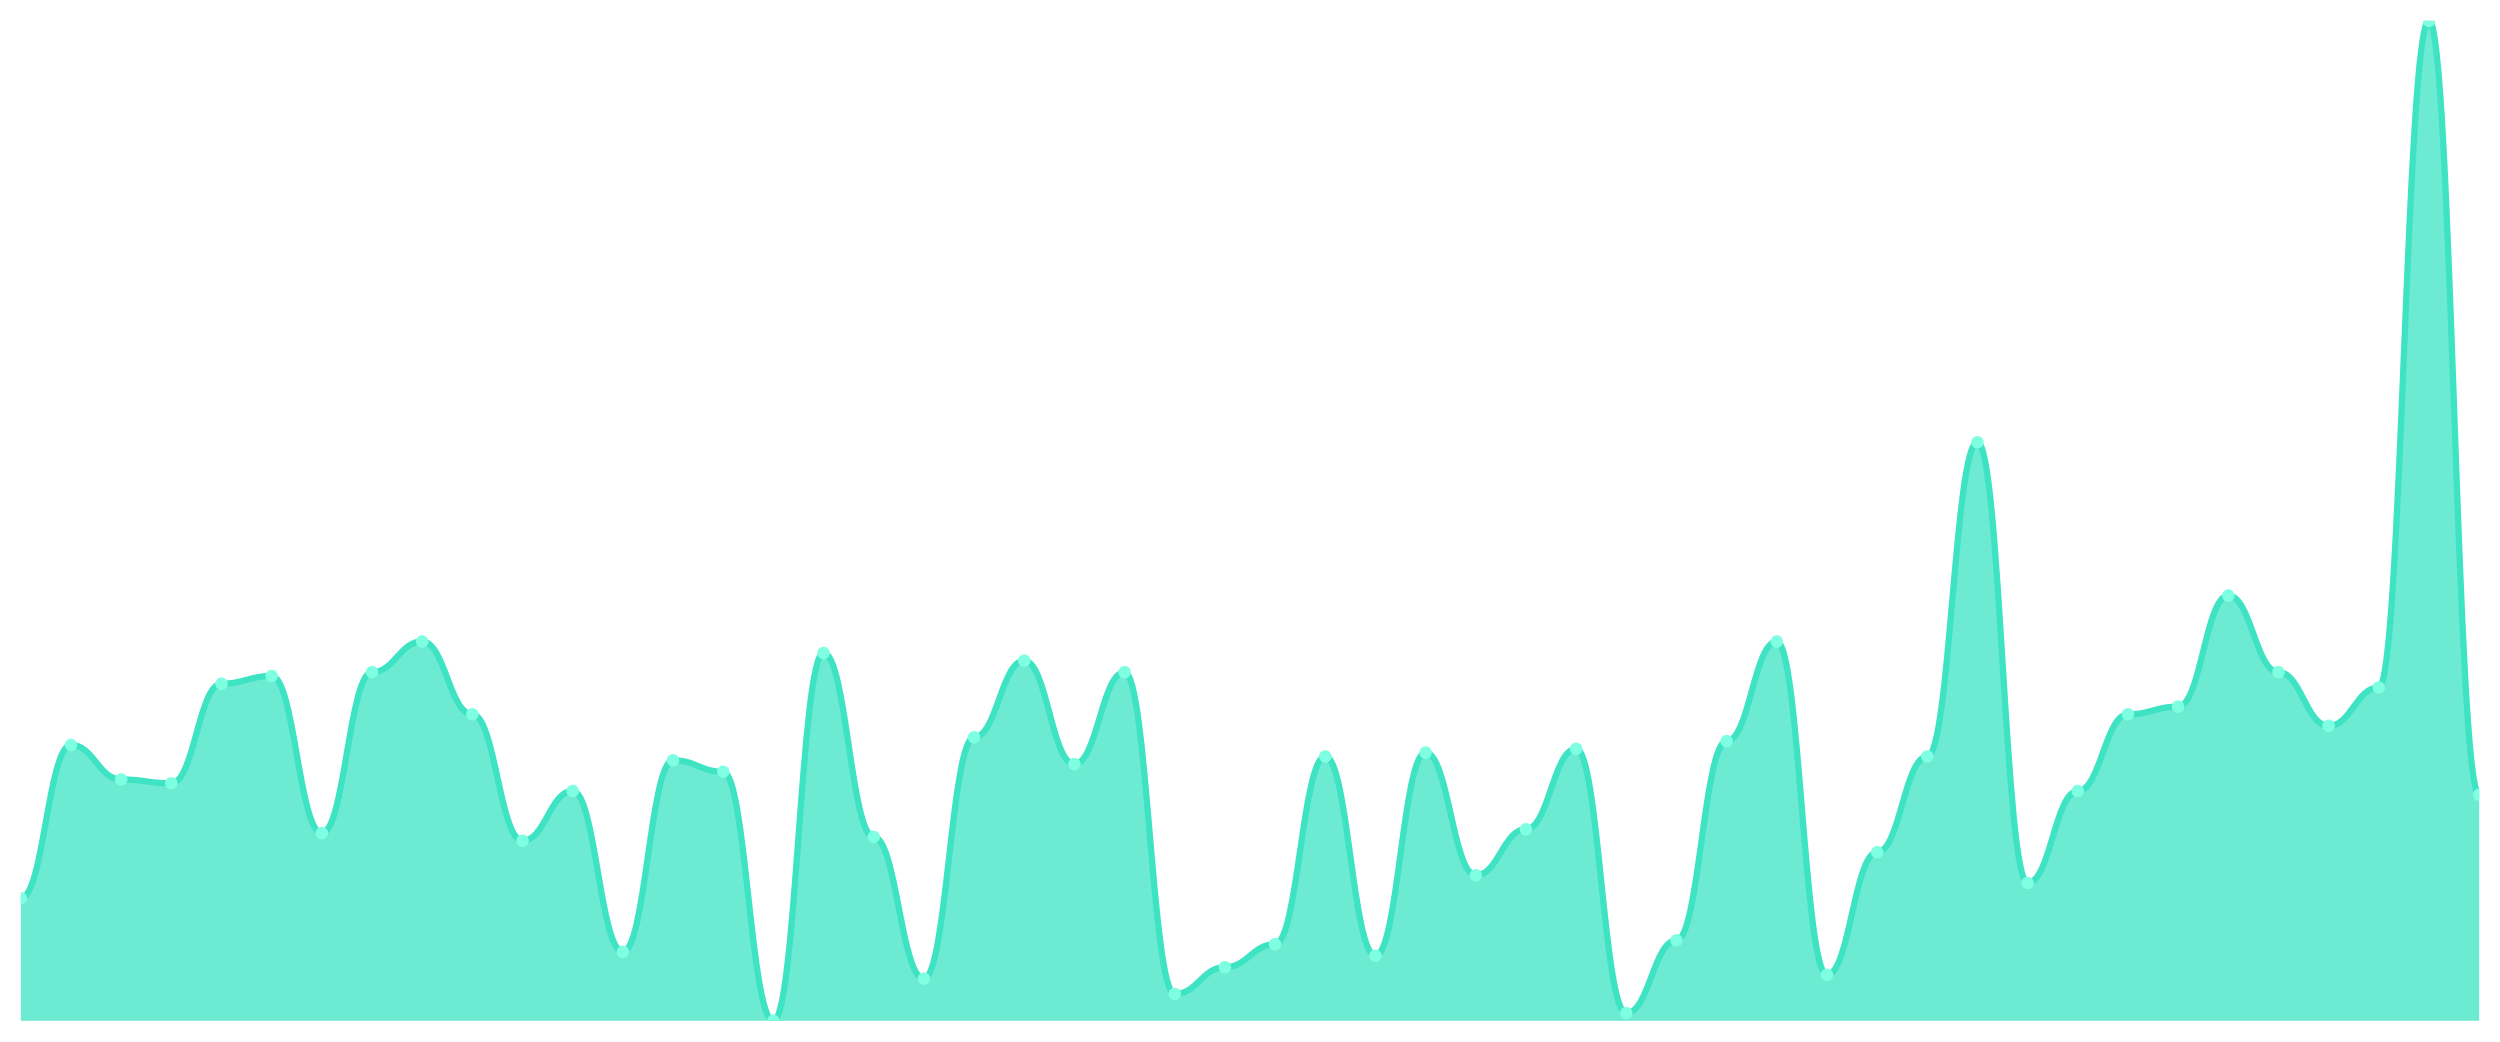
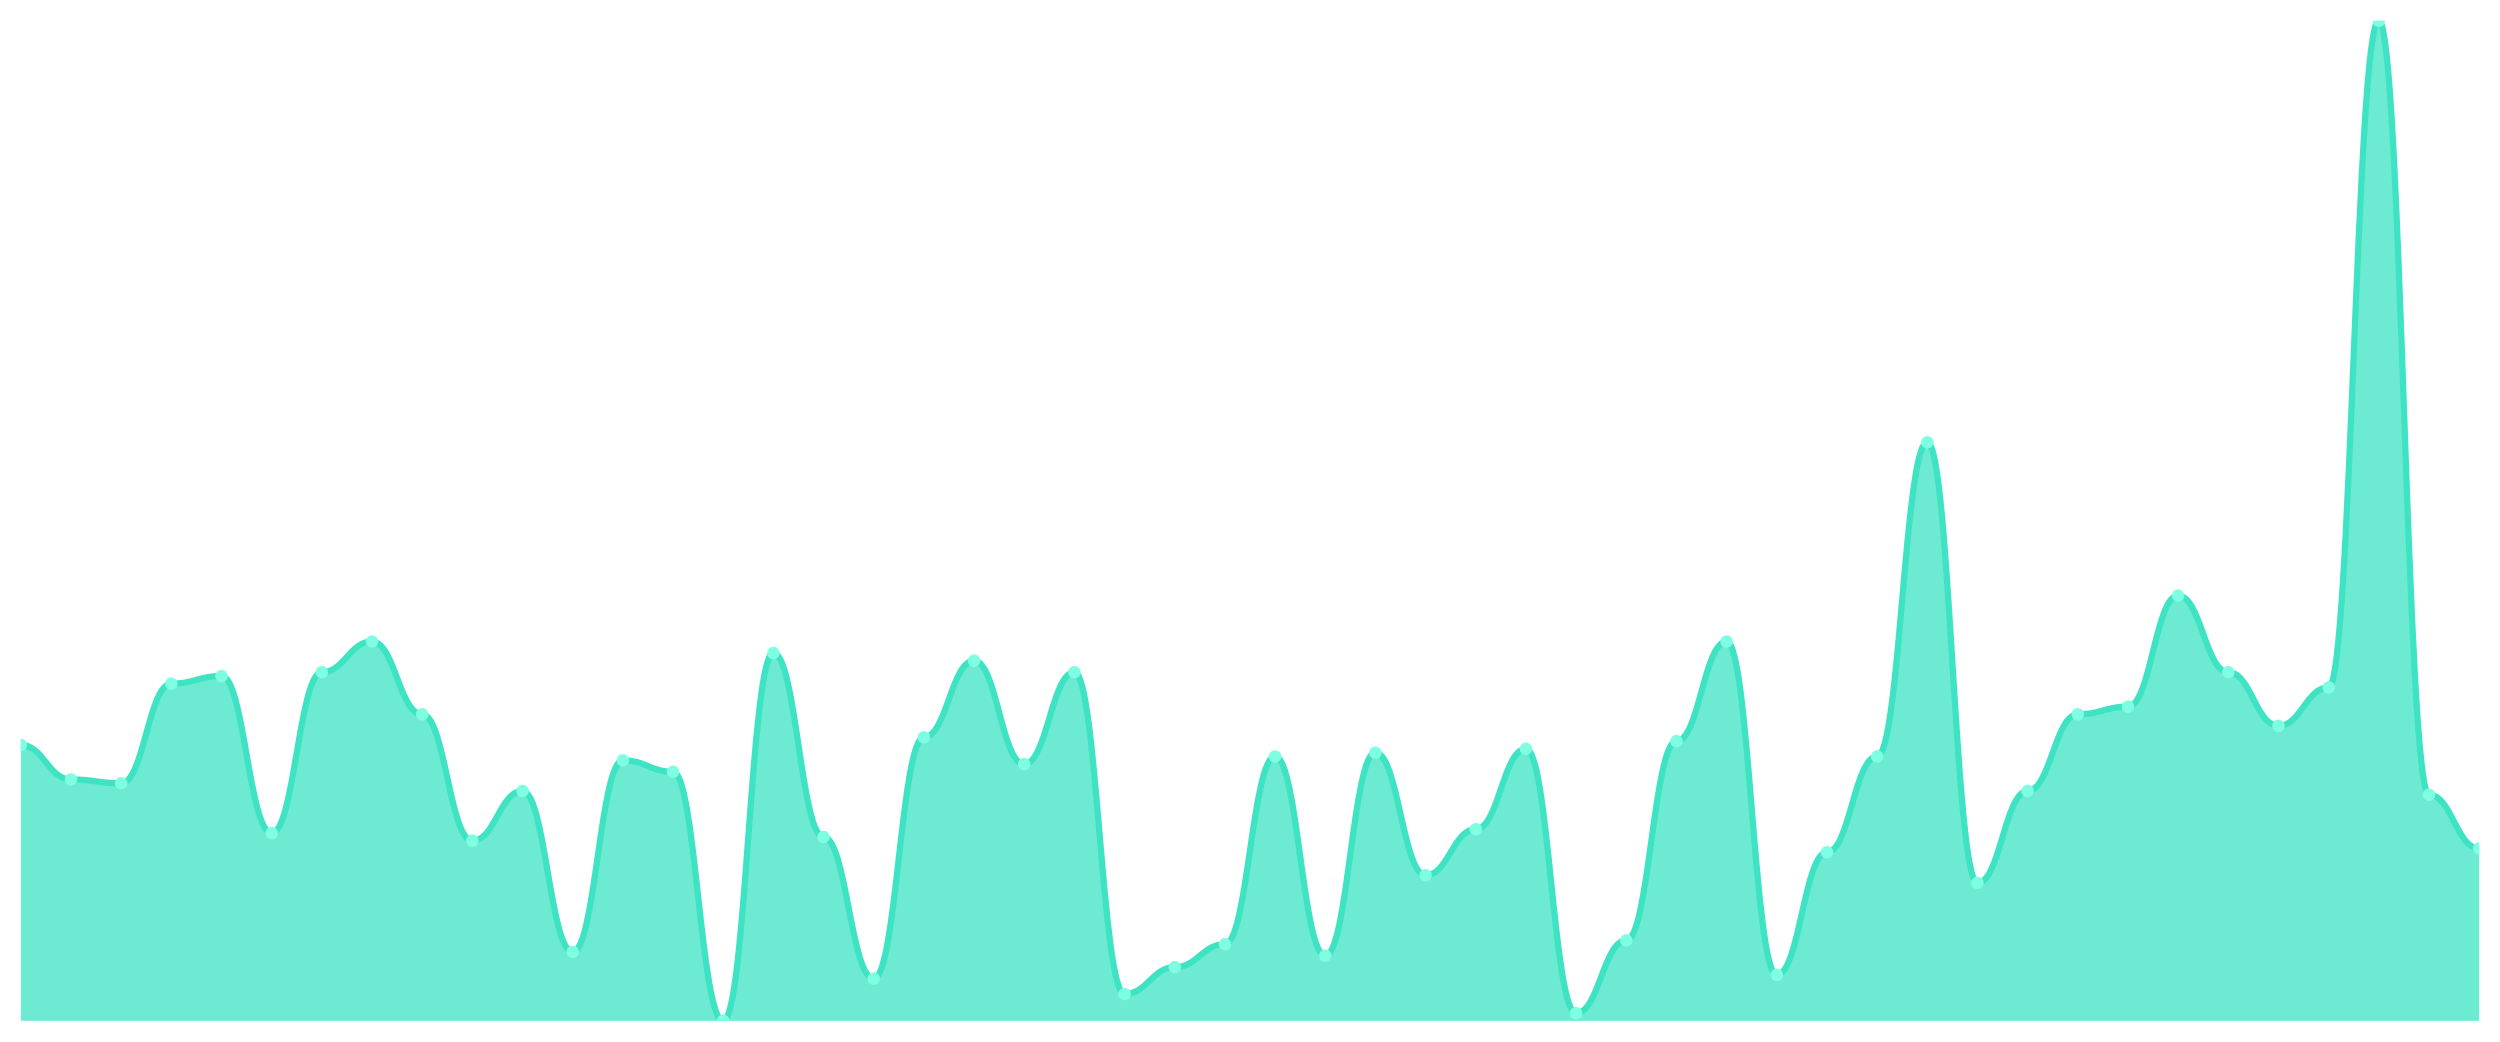
<svg xmlns="http://www.w3.org/2000/svg" viewBox="0 0 1200 500" width="1200" height="500">
  <defs>
    <clipPath id="c">
      <rect x="10" y="10" width="1180" height="480" />
    </clipPath>
  </defs>
  <rect width="1200" height="500" fill="none" />
  <g clip-path="url(#c)">
-     <path d="M 10,490 L 10,431.149 C 20.837,431.149 23.245,357.586 34.082,357.586 C 44.918,357.586 47.327,374.138 58.163,374.138 C 69,374.138 71.408,375.977 82.245,375.977 C 93.082,375.977 95.49,328.161 106.327,328.161 C 117.163,328.161 119.571,324.483 130.408,324.483 C 141.245,324.483 143.653,399.885 154.49,399.885 C 165.327,399.885 167.735,322.644 178.571,322.644 C 189.408,322.644 191.816,307.931 202.653,307.931 C 213.49,307.931 215.898,342.874 226.735,342.874 C 237.571,342.874 239.98,403.563 250.816,403.563 C 261.653,403.563 264.061,379.655 274.898,379.655 C 285.735,379.655 288.143,456.897 298.98,456.897 C 309.816,456.897 312.224,364.943 323.061,364.943 C 333.898,364.943 336.306,370.46 347.143,370.46 C 357.98,370.46 360.388,490 371.224,490 C 382.061,490 384.469,313.448 395.306,313.448 C 406.143,313.448 408.551,401.724 419.388,401.724 C 430.224,401.724 432.633,469.77 443.469,469.77 C 454.306,469.77 456.714,353.908 467.551,353.908 C 478.388,353.908 480.796,317.126 491.633,317.126 C 502.469,317.126 504.878,366.782 515.714,366.782 C 526.551,366.782 528.959,322.644 539.796,322.644 C 550.633,322.644 553.041,477.126 563.878,477.126 C 574.714,477.126 577.122,464.253 587.959,464.253 C 598.796,464.253 601.204,453.218 612.041,453.218 C 622.878,453.218 625.286,363.103 636.122,363.103 C 646.959,363.103 649.367,458.736 660.204,458.736 C 671.041,458.736 673.449,361.264 684.286,361.264 C 695.122,361.264 697.531,420.115 708.367,420.115 C 719.204,420.115 721.612,398.046 732.449,398.046 C 743.286,398.046 745.694,359.425 756.531,359.425 C 767.367,359.425 769.776,486.322 780.612,486.322 C 791.449,486.322 793.857,451.379 804.694,451.379 C 815.531,451.379 817.939,355.747 828.776,355.747 C 839.612,355.747 842.02,307.931 852.857,307.931 C 863.694,307.931 866.102,467.931 876.939,467.931 C 887.776,467.931 890.184,409.08 901.02,409.08 C 911.857,409.08 914.265,363.103 925.102,363.103 C 935.939,363.103 938.347,212.299 949.184,212.299 C 960.02,212.299 962.429,423.793 973.265,423.793 C 984.102,423.793 986.51,379.655 997.347,379.655 C 1008.184,379.655 1010.592,342.874 1021.429,342.874 C 1032.265,342.874 1034.673,339.195 1045.51,339.195 C 1056.347,339.195 1058.755,285.862 1069.592,285.862 C 1080.429,285.862 1082.837,322.644 1093.673,322.644 C 1104.51,322.644 1106.918,348.391 1117.755,348.391 C 1128.592,348.391 1131,330 1141.837,330 C 1152.673,330 1155.082,10 1165.918,10 C 1176.755,10 1179.163,381.494 1190,381.494 L 1190,490 Z" fill="rgba(61,227,195,0.75)" />
-     <path d="M 10,431.149 C 20.837,431.149 23.245,357.586 34.082,357.586 C 44.918,357.586 47.327,374.138 58.163,374.138 C 69,374.138 71.408,375.977 82.245,375.977 C 93.082,375.977 95.49,328.161 106.327,328.161 C 117.163,328.161 119.571,324.483 130.408,324.483 C 141.245,324.483 143.653,399.885 154.49,399.885 C 165.327,399.885 167.735,322.644 178.571,322.644 C 189.408,322.644 191.816,307.931 202.653,307.931 C 213.49,307.931 215.898,342.874 226.735,342.874 C 237.571,342.874 239.98,403.563 250.816,403.563 C 261.653,403.563 264.061,379.655 274.898,379.655 C 285.735,379.655 288.143,456.897 298.98,456.897 C 309.816,456.897 312.224,364.943 323.061,364.943 C 333.898,364.943 336.306,370.46 347.143,370.46 C 357.98,370.46 360.388,490 371.224,490 C 382.061,490 384.469,313.448 395.306,313.448 C 406.143,313.448 408.551,401.724 419.388,401.724 C 430.224,401.724 432.633,469.77 443.469,469.77 C 454.306,469.77 456.714,353.908 467.551,353.908 C 478.388,353.908 480.796,317.126 491.633,317.126 C 502.469,317.126 504.878,366.782 515.714,366.782 C 526.551,366.782 528.959,322.644 539.796,322.644 C 550.633,322.644 553.041,477.126 563.878,477.126 C 574.714,477.126 577.122,464.253 587.959,464.253 C 598.796,464.253 601.204,453.218 612.041,453.218 C 622.878,453.218 625.286,363.103 636.122,363.103 C 646.959,363.103 649.367,458.736 660.204,458.736 C 671.041,458.736 673.449,361.264 684.286,361.264 C 695.122,361.264 697.531,420.115 708.367,420.115 C 719.204,420.115 721.612,398.046 732.449,398.046 C 743.286,398.046 745.694,359.425 756.531,359.425 C 767.367,359.425 769.776,486.322 780.612,486.322 C 791.449,486.322 793.857,451.379 804.694,451.379 C 815.531,451.379 817.939,355.747 828.776,355.747 C 839.612,355.747 842.02,307.931 852.857,307.931 C 863.694,307.931 866.102,467.931 876.939,467.931 C 887.776,467.931 890.184,409.08 901.02,409.08 C 911.857,409.08 914.265,363.103 925.102,363.103 C 935.939,363.103 938.347,212.299 949.184,212.299 C 960.02,212.299 962.429,423.793 973.265,423.793 C 984.102,423.793 986.51,379.655 997.347,379.655 C 1008.184,379.655 1010.592,342.874 1021.429,342.874 C 1032.265,342.874 1034.673,339.195 1045.51,339.195 C 1056.347,339.195 1058.755,285.862 1069.592,285.862 C 1080.429,285.862 1082.837,322.644 1093.673,322.644 C 1104.51,322.644 1106.918,348.391 1117.755,348.391 C 1128.592,348.391 1131,330 1141.837,330 C 1152.673,330 1155.082,10 1165.918,10 C 1176.755,10 1179.163,381.494 1190,381.494" fill="none" stroke="#3de3c3" stroke-width="3" stroke-linecap="round" stroke-linejoin="round" />
-     <circle cx="10" cy="431.149" r="3" fill="#7fffe1" />
-     <circle cx="34.082" cy="357.586" r="3" fill="#7fffe1" />
-     <circle cx="58.163" cy="374.138" r="3" fill="#7fffe1" />
-     <circle cx="82.245" cy="375.977" r="3" fill="#7fffe1" />
-     <circle cx="106.327" cy="328.161" r="3" fill="#7fffe1" />
-     <circle cx="130.408" cy="324.483" r="3" fill="#7fffe1" />
-     <circle cx="154.49" cy="399.885" r="3" fill="#7fffe1" />
-     <circle cx="178.571" cy="322.644" r="3" fill="#7fffe1" />
-     <circle cx="202.653" cy="307.931" r="3" fill="#7fffe1" />
-     <circle cx="226.735" cy="342.874" r="3" fill="#7fffe1" />
-     <circle cx="250.816" cy="403.563" r="3" fill="#7fffe1" />
-     <circle cx="274.898" cy="379.655" r="3" fill="#7fffe1" />
-     <circle cx="298.98" cy="456.897" r="3" fill="#7fffe1" />
-     <circle cx="323.061" cy="364.943" r="3" fill="#7fffe1" />
-     <circle cx="347.143" cy="370.46" r="3" fill="#7fffe1" />
-     <circle cx="371.224" cy="490" r="3" fill="#7fffe1" />
-     <circle cx="395.306" cy="313.448" r="3" fill="#7fffe1" />
-     <circle cx="419.388" cy="401.724" r="3" fill="#7fffe1" />
-     <circle cx="443.469" cy="469.77" r="3" fill="#7fffe1" />
-     <circle cx="467.551" cy="353.908" r="3" fill="#7fffe1" />
-     <circle cx="491.633" cy="317.126" r="3" fill="#7fffe1" />
-     <circle cx="515.714" cy="366.782" r="3" fill="#7fffe1" />
-     <circle cx="539.796" cy="322.644" r="3" fill="#7fffe1" />
-     <circle cx="563.878" cy="477.126" r="3" fill="#7fffe1" />
-     <circle cx="587.959" cy="464.253" r="3" fill="#7fffe1" />
-     <circle cx="612.041" cy="453.218" r="3" fill="#7fffe1" />
-     <circle cx="636.122" cy="363.103" r="3" fill="#7fffe1" />
-     <circle cx="660.204" cy="458.736" r="3" fill="#7fffe1" />
-     <circle cx="684.286" cy="361.264" r="3" fill="#7fffe1" />
-     <circle cx="708.367" cy="420.115" r="3" fill="#7fffe1" />
-     <circle cx="732.449" cy="398.046" r="3" fill="#7fffe1" />
-     <circle cx="756.531" cy="359.425" r="3" fill="#7fffe1" />
-     <circle cx="780.612" cy="486.322" r="3" fill="#7fffe1" />
-     <circle cx="804.694" cy="451.379" r="3" fill="#7fffe1" />
-     <circle cx="828.776" cy="355.747" r="3" fill="#7fffe1" />
-     <circle cx="852.857" cy="307.931" r="3" fill="#7fffe1" />
-     <circle cx="876.939" cy="467.931" r="3" fill="#7fffe1" />
-     <circle cx="901.02" cy="409.08" r="3" fill="#7fffe1" />
-     <circle cx="925.102" cy="363.103" r="3" fill="#7fffe1" />
-     <circle cx="949.184" cy="212.299" r="3" fill="#7fffe1" />
-     <circle cx="973.265" cy="423.793" r="3" fill="#7fffe1" />
-     <circle cx="997.347" cy="379.655" r="3" fill="#7fffe1" />
-     <circle cx="1021.429" cy="342.874" r="3" fill="#7fffe1" />
-     <circle cx="1045.51" cy="339.195" r="3" fill="#7fffe1" />
-     <circle cx="1069.592" cy="285.862" r="3" fill="#7fffe1" />
-     <circle cx="1093.673" cy="322.644" r="3" fill="#7fffe1" />
-     <circle cx="1117.755" cy="348.391" r="3" fill="#7fffe1" />
-     <circle cx="1141.837" cy="330" r="3" fill="#7fffe1" />
-     <circle cx="1165.918" cy="10" r="3" fill="#7fffe1" />
-     <circle cx="1190" cy="381.494" r="3" fill="#7fffe1" />
+     <path d="M 10,490 L 10,357.586 C 20.837,357.586 23.245,374.138 34.082,374.138 C 44.918,374.138 47.327,375.977 58.163,375.977 C 69,375.977 71.408,328.161 82.245,328.161 C 93.082,328.161 95.49,324.483 106.327,324.483 C 117.163,324.483 119.571,399.885 130.408,399.885 C 141.245,399.885 143.653,322.644 154.49,322.644 C 165.327,322.644 167.735,307.931 178.571,307.931 C 189.408,307.931 191.816,342.874 202.653,342.874 C 213.49,342.874 215.898,403.563 226.735,403.563 C 237.571,403.563 239.98,379.655 250.816,379.655 C 261.653,379.655 264.061,456.897 274.898,456.897 C 285.735,456.897 288.143,364.943 298.98,364.943 C 309.816,364.943 312.224,370.46 323.061,370.46 C 333.898,370.46 336.306,490 347.143,490 C 357.98,490 360.388,313.448 371.224,313.448 C 382.061,313.448 384.469,401.724 395.306,401.724 C 406.143,401.724 408.551,469.77 419.388,469.77 C 430.224,469.77 432.633,353.908 443.469,353.908 C 454.306,353.908 456.714,317.126 467.551,317.126 C 478.388,317.126 480.796,366.782 491.633,366.782 C 502.469,366.782 504.878,322.644 515.714,322.644 C 526.551,322.644 528.959,477.126 539.796,477.126 C 550.633,477.126 553.041,464.253 563.878,464.253 C 574.714,464.253 577.122,453.218 587.959,453.218 C 598.796,453.218 601.204,363.103 612.041,363.103 C 622.878,363.103 625.286,458.736 636.122,458.736 C 646.959,458.736 649.367,361.264 660.204,361.264 C 671.041,361.264 673.449,420.115 684.286,420.115 C 695.122,420.115 697.531,398.046 708.367,398.046 C 719.204,398.046 721.612,359.425 732.449,359.425 C 743.286,359.425 745.694,486.322 756.531,486.322 C 767.367,486.322 769.776,451.379 780.612,451.379 C 791.449,451.379 793.857,355.747 804.694,355.747 C 815.531,355.747 817.939,307.931 828.776,307.931 C 839.612,307.931 842.02,467.931 852.857,467.931 C 863.694,467.931 866.102,409.08 876.939,409.08 C 887.776,409.08 890.184,363.103 901.02,363.103 C 911.857,363.103 914.265,212.299 925.102,212.299 C 935.939,212.299 938.347,423.793 949.184,423.793 C 960.02,423.793 962.429,379.655 973.265,379.655 C 984.102,379.655 986.51,342.874 997.347,342.874 C 1008.184,342.874 1010.592,339.195 1021.429,339.195 C 1032.265,339.195 1034.673,285.862 1045.51,285.862 C 1056.347,285.862 1058.755,322.644 1069.592,322.644 C 1080.429,322.644 1082.837,348.391 1093.673,348.391 C 1104.51,348.391 1106.918,330 1117.755,330 C 1128.592,330 1131,10 1141.837,10 C 1152.673,10 1155.082,381.494 1165.918,381.494 C 1176.755,381.494 1179.163,407.241 1190,407.241 L 1190,490 Z" fill="rgba(61,227,195,0.75)" />
+     <path d="M 10,357.586 C 20.837,357.586 23.245,374.138 34.082,374.138 C 44.918,374.138 47.327,375.977 58.163,375.977 C 69,375.977 71.408,328.161 82.245,328.161 C 93.082,328.161 95.49,324.483 106.327,324.483 C 117.163,324.483 119.571,399.885 130.408,399.885 C 141.245,399.885 143.653,322.644 154.49,322.644 C 165.327,322.644 167.735,307.931 178.571,307.931 C 189.408,307.931 191.816,342.874 202.653,342.874 C 213.49,342.874 215.898,403.563 226.735,403.563 C 237.571,403.563 239.98,379.655 250.816,379.655 C 261.653,379.655 264.061,456.897 274.898,456.897 C 285.735,456.897 288.143,364.943 298.98,364.943 C 309.816,364.943 312.224,370.46 323.061,370.46 C 333.898,370.46 336.306,490 347.143,490 C 357.98,490 360.388,313.448 371.224,313.448 C 382.061,313.448 384.469,401.724 395.306,401.724 C 406.143,401.724 408.551,469.77 419.388,469.77 C 430.224,469.77 432.633,353.908 443.469,353.908 C 454.306,353.908 456.714,317.126 467.551,317.126 C 478.388,317.126 480.796,366.782 491.633,366.782 C 502.469,366.782 504.878,322.644 515.714,322.644 C 526.551,322.644 528.959,477.126 539.796,477.126 C 550.633,477.126 553.041,464.253 563.878,464.253 C 574.714,464.253 577.122,453.218 587.959,453.218 C 598.796,453.218 601.204,363.103 612.041,363.103 C 622.878,363.103 625.286,458.736 636.122,458.736 C 646.959,458.736 649.367,361.264 660.204,361.264 C 671.041,361.264 673.449,420.115 684.286,420.115 C 695.122,420.115 697.531,398.046 708.367,398.046 C 719.204,398.046 721.612,359.425 732.449,359.425 C 743.286,359.425 745.694,486.322 756.531,486.322 C 767.367,486.322 769.776,451.379 780.612,451.379 C 791.449,451.379 793.857,355.747 804.694,355.747 C 815.531,355.747 817.939,307.931 828.776,307.931 C 839.612,307.931 842.02,467.931 852.857,467.931 C 863.694,467.931 866.102,409.08 876.939,409.08 C 887.776,409.08 890.184,363.103 901.02,363.103 C 911.857,363.103 914.265,212.299 925.102,212.299 C 935.939,212.299 938.347,423.793 949.184,423.793 C 960.02,423.793 962.429,379.655 973.265,379.655 C 984.102,379.655 986.51,342.874 997.347,342.874 C 1008.184,342.874 1010.592,339.195 1021.429,339.195 C 1032.265,339.195 1034.673,285.862 1045.51,285.862 C 1056.347,285.862 1058.755,322.644 1069.592,322.644 C 1080.429,322.644 1082.837,348.391 1093.673,348.391 C 1104.51,348.391 1106.918,330 1117.755,330 C 1128.592,330 1131,10 1141.837,10 C 1152.673,10 1155.082,381.494 1165.918,381.494 C 1176.755,381.494 1179.163,407.241 1190,407.241" fill="none" stroke="#3de3c3" stroke-width="3" stroke-linecap="round" stroke-linejoin="round" />
+     <circle cx="10" cy="357.586" r="3" fill="#7fffe1" />
+     <circle cx="34.082" cy="374.138" r="3" fill="#7fffe1" />
+     <circle cx="58.163" cy="375.977" r="3" fill="#7fffe1" />
+     <circle cx="82.245" cy="328.161" r="3" fill="#7fffe1" />
+     <circle cx="106.327" cy="324.483" r="3" fill="#7fffe1" />
+     <circle cx="130.408" cy="399.885" r="3" fill="#7fffe1" />
+     <circle cx="154.49" cy="322.644" r="3" fill="#7fffe1" />
+     <circle cx="178.571" cy="307.931" r="3" fill="#7fffe1" />
+     <circle cx="202.653" cy="342.874" r="3" fill="#7fffe1" />
+     <circle cx="226.735" cy="403.563" r="3" fill="#7fffe1" />
+     <circle cx="250.816" cy="379.655" r="3" fill="#7fffe1" />
+     <circle cx="274.898" cy="456.897" r="3" fill="#7fffe1" />
+     <circle cx="298.98" cy="364.943" r="3" fill="#7fffe1" />
+     <circle cx="323.061" cy="370.46" r="3" fill="#7fffe1" />
+     <circle cx="347.143" cy="490" r="3" fill="#7fffe1" />
+     <circle cx="371.224" cy="313.448" r="3" fill="#7fffe1" />
+     <circle cx="395.306" cy="401.724" r="3" fill="#7fffe1" />
+     <circle cx="419.388" cy="469.77" r="3" fill="#7fffe1" />
+     <circle cx="443.469" cy="353.908" r="3" fill="#7fffe1" />
+     <circle cx="467.551" cy="317.126" r="3" fill="#7fffe1" />
+     <circle cx="491.633" cy="366.782" r="3" fill="#7fffe1" />
+     <circle cx="515.714" cy="322.644" r="3" fill="#7fffe1" />
+     <circle cx="539.796" cy="477.126" r="3" fill="#7fffe1" />
+     <circle cx="563.878" cy="464.253" r="3" fill="#7fffe1" />
+     <circle cx="587.959" cy="453.218" r="3" fill="#7fffe1" />
+     <circle cx="612.041" cy="363.103" r="3" fill="#7fffe1" />
+     <circle cx="636.122" cy="458.736" r="3" fill="#7fffe1" />
+     <circle cx="660.204" cy="361.264" r="3" fill="#7fffe1" />
+     <circle cx="684.286" cy="420.115" r="3" fill="#7fffe1" />
+     <circle cx="708.367" cy="398.046" r="3" fill="#7fffe1" />
+     <circle cx="732.449" cy="359.425" r="3" fill="#7fffe1" />
+     <circle cx="756.531" cy="486.322" r="3" fill="#7fffe1" />
+     <circle cx="780.612" cy="451.379" r="3" fill="#7fffe1" />
+     <circle cx="804.694" cy="355.747" r="3" fill="#7fffe1" />
+     <circle cx="828.776" cy="307.931" r="3" fill="#7fffe1" />
+     <circle cx="852.857" cy="467.931" r="3" fill="#7fffe1" />
+     <circle cx="876.939" cy="409.08" r="3" fill="#7fffe1" />
+     <circle cx="901.02" cy="363.103" r="3" fill="#7fffe1" />
+     <circle cx="925.102" cy="212.299" r="3" fill="#7fffe1" />
+     <circle cx="949.184" cy="423.793" r="3" fill="#7fffe1" />
+     <circle cx="973.265" cy="379.655" r="3" fill="#7fffe1" />
+     <circle cx="997.347" cy="342.874" r="3" fill="#7fffe1" />
+     <circle cx="1021.429" cy="339.195" r="3" fill="#7fffe1" />
+     <circle cx="1045.51" cy="285.862" r="3" fill="#7fffe1" />
+     <circle cx="1069.592" cy="322.644" r="3" fill="#7fffe1" />
+     <circle cx="1093.673" cy="348.391" r="3" fill="#7fffe1" />
+     <circle cx="1117.755" cy="330" r="3" fill="#7fffe1" />
+     <circle cx="1141.837" cy="10" r="3" fill="#7fffe1" />
+     <circle cx="1165.918" cy="381.494" r="3" fill="#7fffe1" />
+     <circle cx="1190" cy="407.241" r="3" fill="#7fffe1" />
  </g>
</svg>
